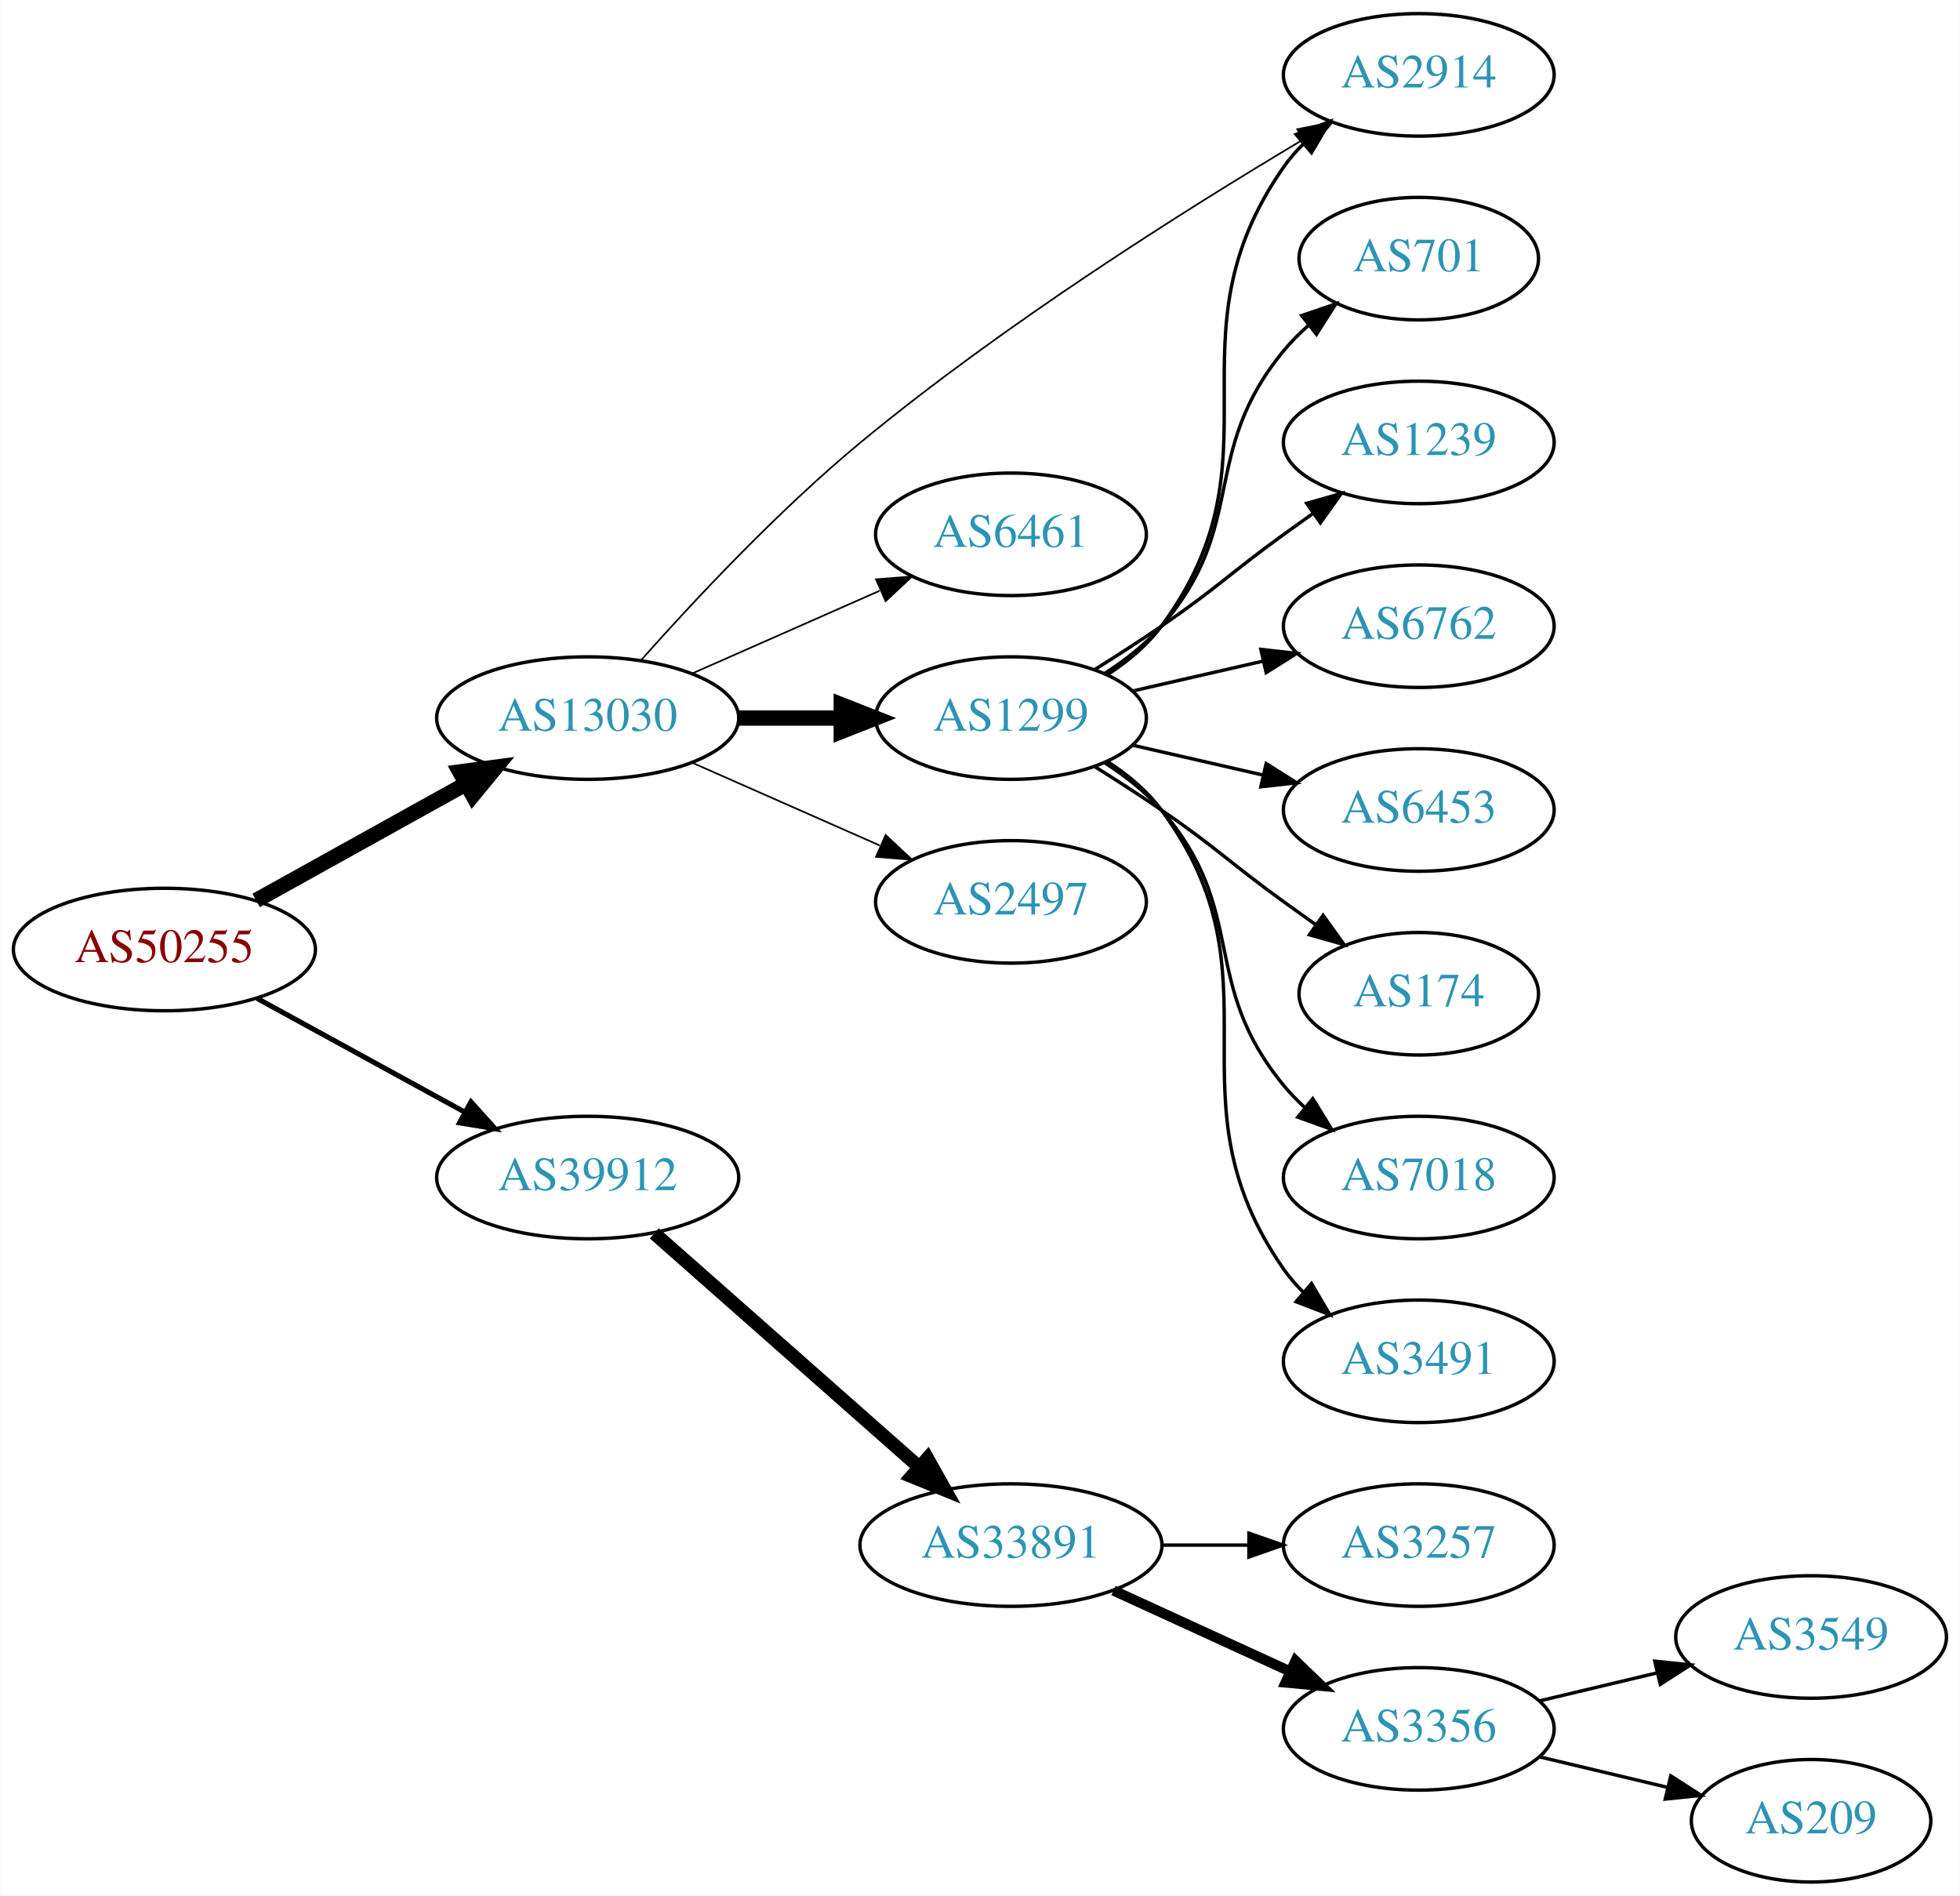
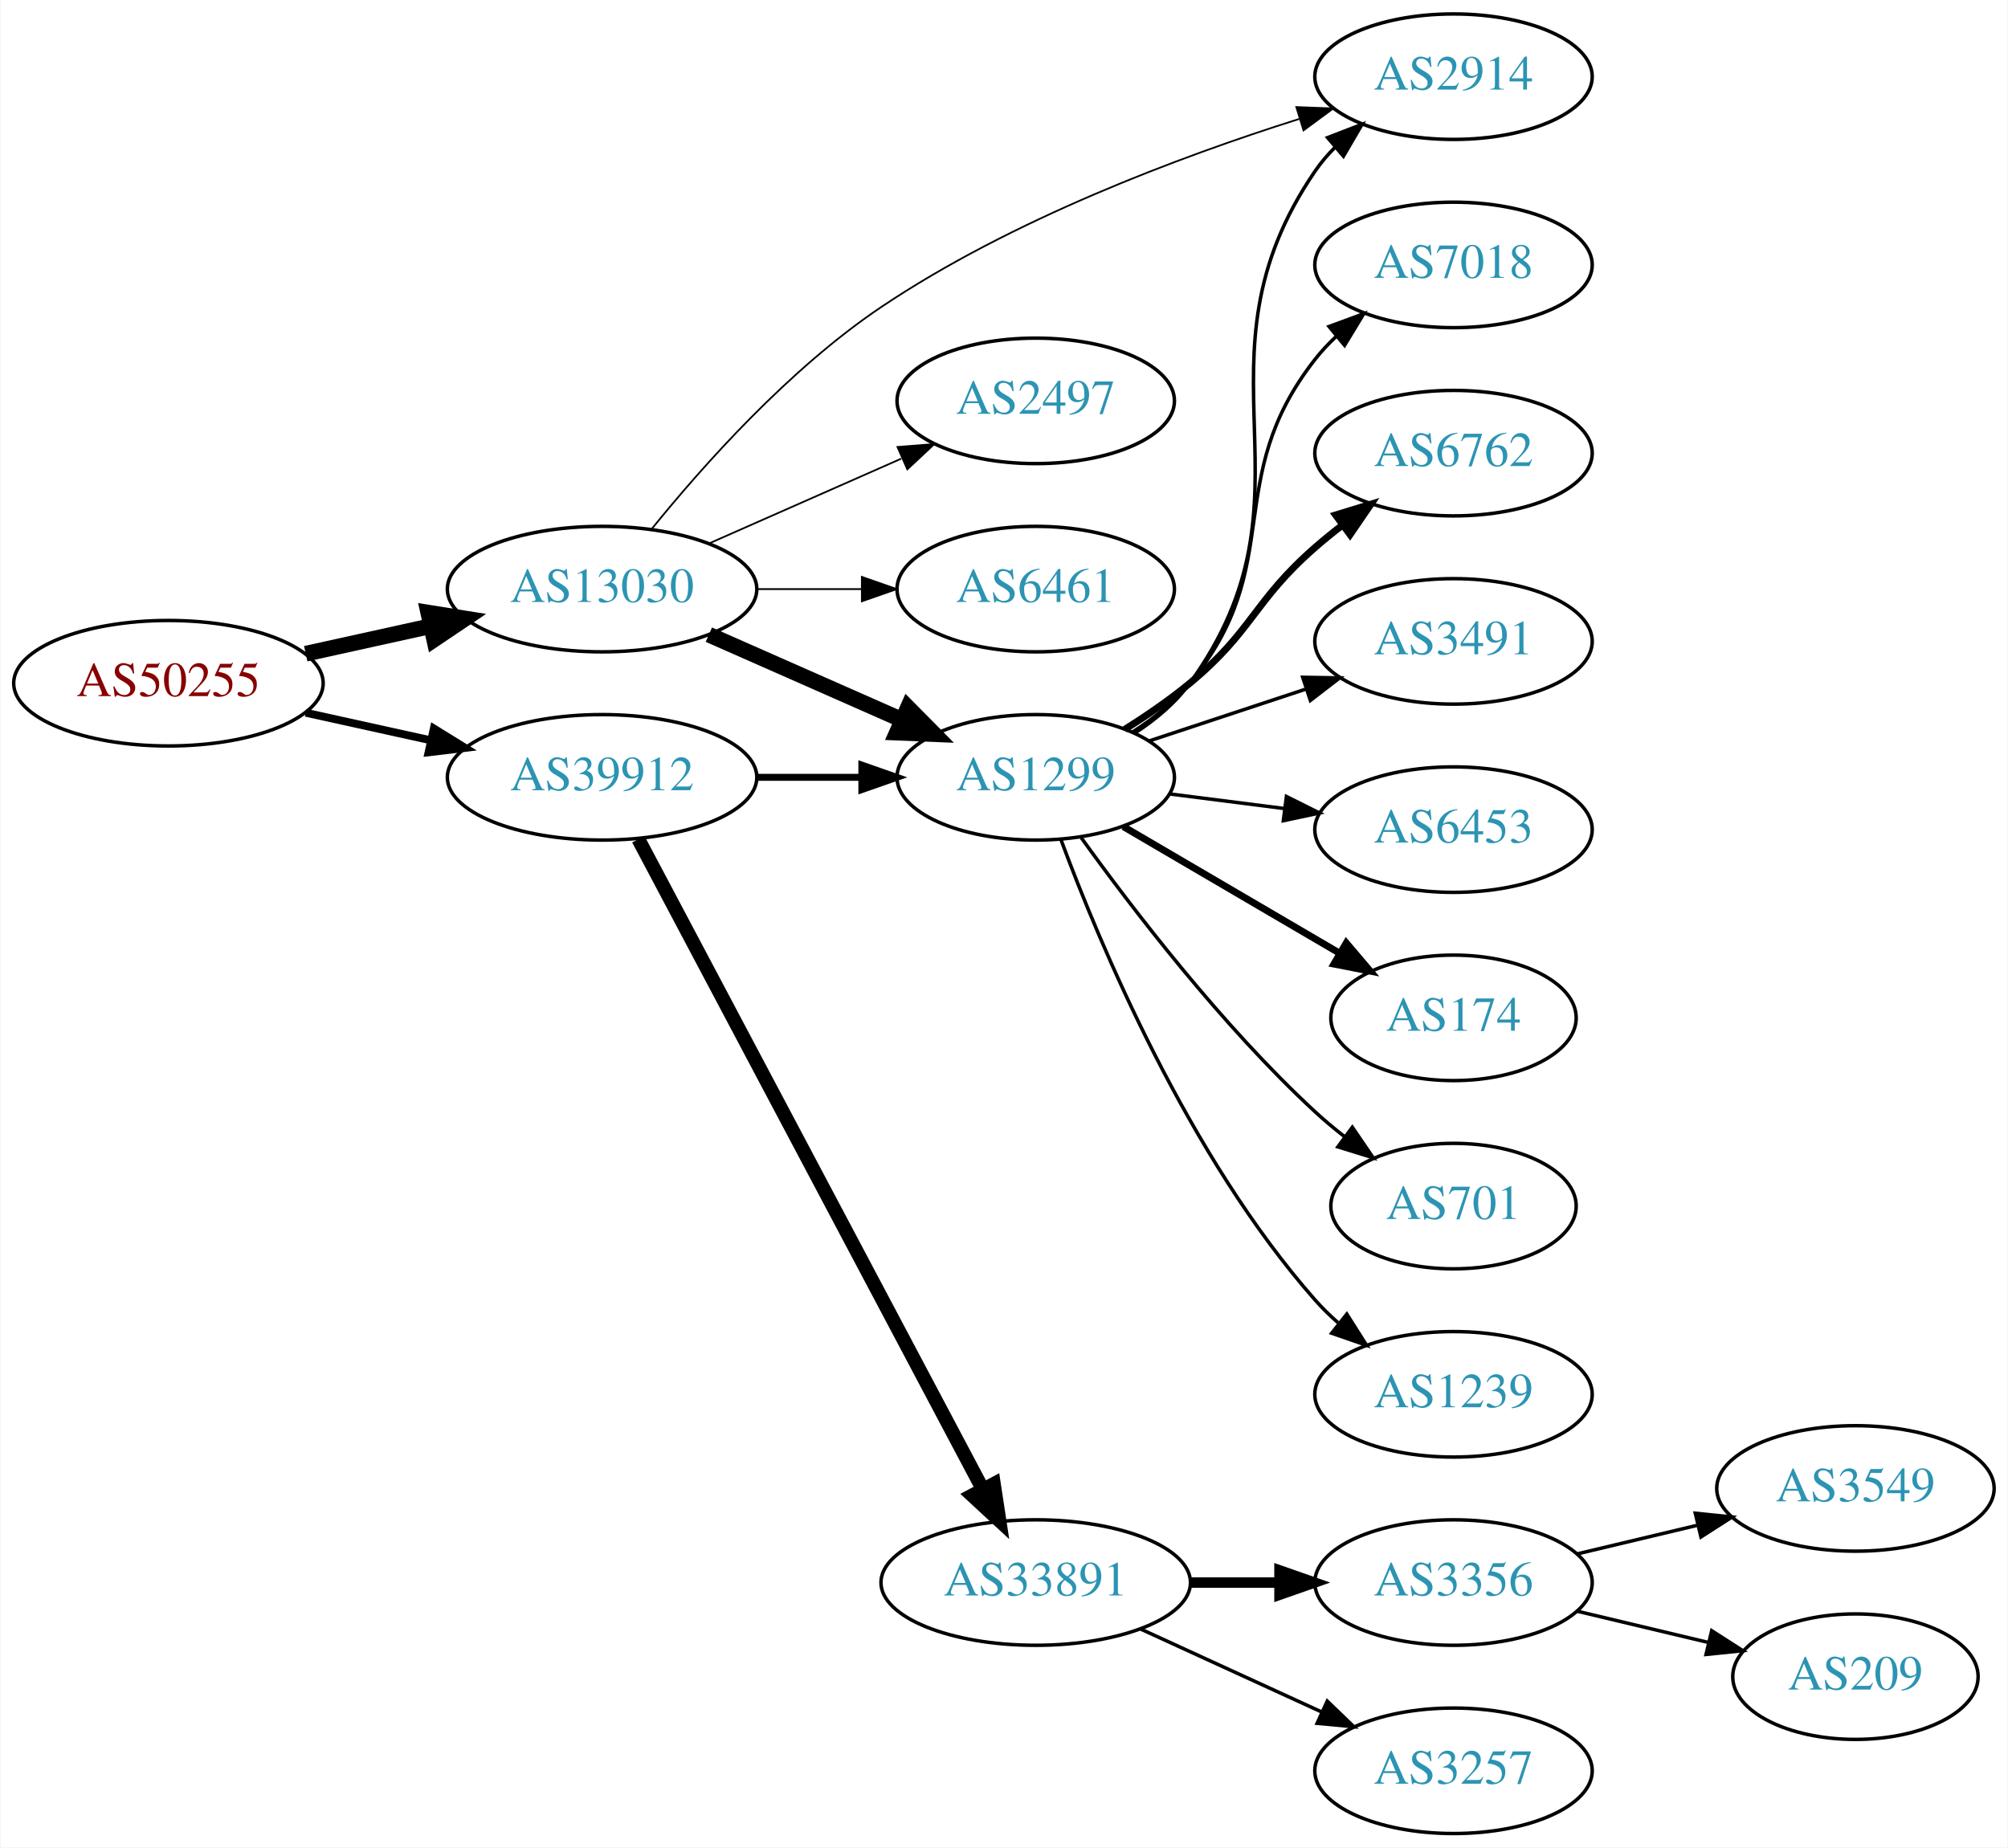
- <svg xmlns="http://www.w3.org/2000/svg" xmlns:xlink="http://www.w3.org/1999/xlink" width="576pt" height="557pt" viewBox="0.00 0.00 575.76 557.00">
-   <g id="graph0" class="graph" transform="scale(1 1) rotate(0) translate(4 553)">
-     <polygon fill="white" stroke="none" points="-4,4 -4,-553 571.762,-553 571.762,4 -4,4" />
+ <svg xmlns="http://www.w3.org/2000/svg" xmlns:xlink="http://www.w3.org/1999/xlink" width="576pt" height="530pt" viewBox="0.00 0.00 575.76 530.00">
+   <g id="graph0" class="graph" transform="scale(1 1) rotate(0) translate(4 526)">
+     <polygon fill="white" stroke="none" points="-4,4 -4,-526 571.762,-526 571.762,4 -4,4" />
    <g id="node1" class="node">
      <g id="a_node1">
        <a xlink:href="/asn/50255" xlink:title="AS50255 ~ Litecom AG [AT]">
-           <ellipse fill="#ffffff" stroke="black" cx="44.196" cy="-274" rx="44.393" ry="18" />
-           <text text-anchor="middle" x="44.196" y="-270.3" font-family="Times,serif" font-size="14.00" fill="#880000">AS50255</text>
+           <ellipse fill="#ffffff" stroke="black" cx="44.196" cy="-330" rx="44.393" ry="18" />
+           <text text-anchor="middle" x="44.196" y="-326.3" font-family="Times,serif" font-size="14.00" fill="#880000">AS50255</text>
        </a>
      </g>
    </g>
    <g id="node2" class="node">
      <g id="a_node2">
        <a xlink:href="/asn/13030" xlink:title="AS13030 ~ Init7 (Switzerland) Ltd. [CH]">
-           <ellipse fill="#ffffff" stroke="black" cx="168.588" cy="-342" rx="44.393" ry="18" />
-           <text text-anchor="middle" x="168.588" y="-338.3" font-family="Times,serif" font-size="14.00" fill="#2c94b3">AS13030</text>
+           <ellipse fill="#ffffff" stroke="black" cx="168.588" cy="-357" rx="44.393" ry="18" />
+           <text text-anchor="middle" x="168.588" y="-353.3" font-family="Times,serif" font-size="14.00" fill="#2c94b3">AS13030</text>
        </a>
      </g>
    </g>
    <g id="edge1" class="edge">
-       <path fill="none" stroke="black" stroke-width="4.5" d="M71.152,-288.421C89.083,-298.383 113.137,-311.747 132.735,-322.636" />
-       <polygon fill="black" stroke="black" stroke-width="4.5" points="131.016,-326.185 141.669,-327.6 134.84,-319.301 131.016,-326.185" />
+       <path fill="none" stroke="black" stroke-width="4.5" d="M83.586,-338.469C94.978,-340.982 107.6,-343.767 119.525,-346.397" />
+       <polygon fill="black" stroke="black" stroke-width="4.5" points="118.721,-350.252 129.335,-348.561 120.418,-342.562 118.721,-350.252" />
    </g>
    <g id="node3" class="node">
      <g id="a_node3">
        <a xlink:href="/asn/39912" xlink:title="AS39912 ~ oja.at GmbH [AT]">
-           <ellipse fill="#ffffff" stroke="black" cx="168.588" cy="-207" rx="44.393" ry="18" />
-           <text text-anchor="middle" x="168.588" y="-203.3" font-family="Times,serif" font-size="14.00" fill="#2c94b3">AS39912</text>
+           <ellipse fill="#ffffff" stroke="black" cx="168.588" cy="-303" rx="44.393" ry="18" />
+           <text text-anchor="middle" x="168.588" y="-299.3" font-family="Times,serif" font-size="14.00" fill="#2c94b3">AS39912</text>
        </a>
      </g>
    </g>
    <g id="edge2" class="edge">
-       <path fill="none" stroke="black" stroke-width="1.5" d="M71.452,-259.627C89.279,-249.868 113.056,-236.852 132.503,-226.207" />
-       <polygon fill="black" stroke="black" stroke-width="1.5" points="134.284,-229.221 141.375,-221.349 130.923,-223.081 134.284,-229.221" />
+       <path fill="none" stroke="black" stroke-width="2.25" d="M83.586,-321.531C94.978,-319.018 107.6,-316.233 119.525,-313.603" />
+       <polygon fill="black" stroke="black" stroke-width="2.25" points="120.323,-317.011 129.335,-311.439 118.815,-310.175 120.323,-317.011" />
    </g>
    <g id="node4" class="node">
      <g id="a_node4">
        <a xlink:href="/asn/2914" xlink:title="AS2914 ~ NTT America, Inc. [US]">
-           <ellipse fill="#ffffff" stroke="black" cx="412.823" cy="-531" rx="39.794" ry="18" />
-           <text text-anchor="middle" x="412.823" y="-527.3" font-family="Times,serif" font-size="14.00" fill="#2c94b3">AS2914</text>
+           <ellipse fill="#ffffff" stroke="black" cx="412.823" cy="-504" rx="39.794" ry="18" />
+           <text text-anchor="middle" x="412.823" y="-500.3" font-family="Times,serif" font-size="14.00" fill="#2c94b3">AS2914</text>
        </a>
      </g>
    </g>
    <g id="edge3" class="edge">
-       <path fill="none" stroke="black" stroke-width="0.5" d="M184.415,-359.17C199.659,-376.321 224.532,-402.949 248.784,-423 290.88,-457.804 344.454,-491.515 378.456,-511.763" />
-       <polygon fill="black" stroke="black" stroke-width="0.5" points="377.111,-515.034 387.501,-517.106 380.671,-509.007 377.111,-515.034" />
+       <path fill="none" stroke="black" stroke-width="0.5" d="M182.808,-374.234C197.332,-392.19 222.158,-420.147 248.784,-438 286.065,-462.997 334.286,-481.048 368.592,-491.888" />
+       <polygon fill="black" stroke="black" stroke-width="0.5" points="367.733,-495.285 378.32,-494.887 369.795,-488.596 367.733,-495.285" />
    </g>
    <g id="node5" class="node">
      <g id="a_node5">
-         <a xlink:href="/asn/6461" xlink:title="AS6461 ~ Zayo Bandwidth [US]">
-           <ellipse fill="#ffffff" stroke="black" cx="292.98" cy="-396" rx="39.794" ry="18" />
-           <text text-anchor="middle" x="292.98" y="-392.3" font-family="Times,serif" font-size="14.00" fill="#2c94b3">AS6461</text>
+         <a xlink:href="/asn/2497" xlink:title="AS2497 ~ Internet Initiative Japan Inc. [JP]">
+           <ellipse fill="#ffffff" stroke="black" cx="292.98" cy="-411" rx="39.794" ry="18" />
+           <text text-anchor="middle" x="292.98" y="-407.3" font-family="Times,serif" font-size="14.00" fill="#2c94b3">AS2497</text>
        </a>
      </g>
    </g>
    <g id="edge4" class="edge">
-       <path fill="none" stroke="black" stroke-width="0.5" d="M199.216,-355.072C215.81,-362.393 236.67,-371.597 254.403,-379.421" />
-       <polygon fill="black" stroke="black" stroke-width="0.5" points="253.325,-382.77 263.887,-383.605 256.151,-376.366 253.325,-382.77" />
+       <path fill="none" stroke="black" stroke-width="0.5" d="M199.216,-370.072C215.81,-377.393 236.67,-386.597 254.403,-394.421" />
+       <polygon fill="black" stroke="black" stroke-width="0.5" points="253.325,-397.77 263.887,-398.605 256.151,-391.366 253.325,-397.77" />
    </g>
    <g id="node6" class="node">
      <g id="a_node6">
        <a xlink:href="/asn/1299" xlink:title="AS1299 ~ Telia Carrier [EU]">
-           <ellipse fill="#ffffff" stroke="black" cx="292.98" cy="-342" rx="39.794" ry="18" />
-           <text text-anchor="middle" x="292.98" y="-338.3" font-family="Times,serif" font-size="14.00" fill="#2c94b3">AS1299</text>
+           <ellipse fill="#ffffff" stroke="black" cx="292.98" cy="-303" rx="39.794" ry="18" />
+           <text text-anchor="middle" x="292.98" y="-299.3" font-family="Times,serif" font-size="14.00" fill="#2c94b3">AS1299</text>
        </a>
      </g>
    </g>
    <g id="edge5" class="edge">
-       <path fill="none" stroke="black" stroke-width="4.5" d="M213.084,-342C222.773,-342 233.11,-342 243.002,-342" />
-       <polygon fill="black" stroke="black" stroke-width="4.5" points="243.105,-345.938 253.105,-342 243.105,-338.063 243.105,-345.938" />
+       <path fill="none" stroke="black" stroke-width="4.5" d="M199.216,-343.928C215.81,-336.607 236.67,-327.403 254.403,-319.579" />
+       <polygon fill="black" stroke="black" stroke-width="4.5" points="256.327,-323.034 263.887,-315.395 253.148,-315.829 256.327,-323.034" />
    </g>
    <g id="node7" class="node">
      <g id="a_node7">
-         <a xlink:href="/asn/2497" xlink:title="AS2497 ~ Internet Initiative Japan Inc. [JP]">
-           <ellipse fill="#ffffff" stroke="black" cx="292.98" cy="-288" rx="39.794" ry="18" />
-           <text text-anchor="middle" x="292.98" y="-284.3" font-family="Times,serif" font-size="14.00" fill="#2c94b3">AS2497</text>
+         <a xlink:href="/asn/6461" xlink:title="AS6461 ~ Zayo Bandwidth [US]">
+           <ellipse fill="#ffffff" stroke="black" cx="292.98" cy="-357" rx="39.794" ry="18" />
+           <text text-anchor="middle" x="292.98" y="-353.3" font-family="Times,serif" font-size="14.00" fill="#2c94b3">AS6461</text>
        </a>
      </g>
    </g>
    <g id="edge6" class="edge">
-       <path fill="none" stroke="black" stroke-width="0.5" d="M199.216,-328.928C215.81,-321.607 236.67,-312.403 254.403,-304.579" />
-       <polygon fill="black" stroke="black" stroke-width="0.5" points="256.151,-307.634 263.887,-300.395 253.325,-301.23 256.151,-307.634" />
+       <path fill="none" stroke="black" stroke-width="0.5" d="M213.084,-357C222.773,-357 233.11,-357 243.002,-357" />
+       <polygon fill="black" stroke="black" stroke-width="0.5" points="243.105,-360.5 253.105,-357 243.105,-353.5 243.105,-360.5" />
+     </g>
+     <g id="edge15" class="edge">
+       <path fill="none" stroke="black" stroke-width="2" d="M213.084,-303C222.773,-303 233.11,-303 243.002,-303" />
+       <polygon fill="black" stroke="black" stroke-width="2" points="243.105,-306.5 253.105,-303 243.105,-299.5 243.105,-306.5" />
    </g>
    <g id="node15" class="node">
      <g id="a_node15">
        <a xlink:href="/asn/33891" xlink:title="AS33891 ~ CORE-BACKBONE GMBH GLOBAL NETWORK [DE]">
-           <ellipse fill="#ffffff" stroke="black" cx="292.98" cy="-99" rx="44.393" ry="18" />
-           <text text-anchor="middle" x="292.98" y="-95.3" font-family="Times,serif" font-size="14.00" fill="#2c94b3">AS33891</text>
-         </a>
-       </g>
-     </g>
-     <g id="edge15" class="edge">
-       <path fill="none" stroke="black" stroke-width="4" d="M188.177,-190.597C208.875,-172.333 242.481,-142.678 265.826,-122.079" />
-       <polygon fill="black" stroke="black" stroke-width="4" points="268.435,-124.444 273.618,-115.203 263.804,-119.195 268.435,-124.444" />
+           <ellipse fill="#ffffff" stroke="black" cx="292.98" cy="-72" rx="44.393" ry="18" />
+           <text text-anchor="middle" x="292.98" y="-68.3" font-family="Times,serif" font-size="14.00" fill="#2c94b3">AS33891</text>
+         </a>
+       </g>
+     </g>
+     <g id="edge16" class="edge">
+       <path fill="none" stroke="black" stroke-width="4" d="M178.989,-285.257C200.303,-245.03 252.407,-146.69 277.717,-98.92" />
+       <polygon fill="black" stroke="black" stroke-width="4" points="280.959,-100.278 282.548,-89.803 274.773,-97.001 280.959,-100.278" />
    </g>
    <g id="edge9" class="edge">
-       <path fill="none" stroke="black" d="M321.196,-354.669C327.177,-358.539 332.972,-363.31 337.176,-369 374.08,-418.941 337.563,-453.131 373.176,-504 374.849,-506.389 376.804,-508.635 378.931,-510.733" />
-       <polygon fill="black" stroke="black" points="376.771,-513.49 386.664,-517.284 381.296,-508.149 376.771,-513.49" />
+       <path fill="none" stroke="black" d="M321.279,-315.609C327.257,-319.481 333.03,-324.267 337.176,-330 376.596,-384.503 335.164,-421.507 373.176,-477 374.824,-479.406 376.762,-481.664 378.877,-483.771" />
+       <polygon fill="black" stroke="black" points="376.704,-486.518 386.586,-490.337 381.243,-481.189 376.704,-486.518" />
    </g>
    <g id="node8" class="node">
      <g id="a_node8">
-         <a xlink:href="/asn/701" xlink:title="AS701 ~ UUNET [US]">
-           <ellipse fill="#ffffff" stroke="black" cx="412.823" cy="-477" rx="35.194" ry="18" />
-           <text text-anchor="middle" x="412.823" y="-473.3" font-family="Times,serif" font-size="14.00" fill="#2c94b3">AS701</text>
+         <a xlink:href="/asn/7018" xlink:title="AS7018 ~ AT&amp;T Services, Inc. [US]">
+           <ellipse fill="#ffffff" stroke="black" cx="412.823" cy="-450" rx="39.794" ry="18" />
+           <text text-anchor="middle" x="412.823" y="-446.3" font-family="Times,serif" font-size="14.00" fill="#2c94b3">AS7018</text>
        </a>
      </g>
    </g>
    <g id="edge7" class="edge">
-       <path fill="none" stroke="black" d="M320.579,-355.164C326.579,-359.019 332.537,-363.659 337.176,-369 363.01,-398.742 348.112,-419.606 373.176,-450 375.311,-452.589 377.754,-455.041 380.351,-457.334" />
-       <polygon fill="black" stroke="black" points="378.428,-460.275 388.45,-463.712 382.759,-454.775 378.428,-460.275" />
+       <path fill="none" stroke="black" d="M320.766,-316.005C326.76,-319.865 332.669,-324.547 337.176,-330 365.415,-364.162 345.822,-388.127 373.176,-423 374.976,-425.294 377.023,-427.473 379.214,-429.523" />
+       <polygon fill="black" stroke="black" points="377.121,-432.333 387.066,-435.985 381.569,-426.928 377.121,-432.333" />
    </g>
    <g id="node9" class="node">
      <g id="a_node9">
-         <a xlink:href="/asn/1239" xlink:title="AS1239 ~ Sprint [US]">
-           <ellipse fill="#ffffff" stroke="black" cx="412.823" cy="-423" rx="39.794" ry="18" />
-           <text text-anchor="middle" x="412.823" y="-419.3" font-family="Times,serif" font-size="14.00" fill="#2c94b3">AS1239</text>
+         <a xlink:href="/asn/6762" xlink:title="AS6762 ~ TELECOM ITALIA SPARKLE S.p.A. [IT]">
+           <ellipse fill="#ffffff" stroke="black" cx="412.823" cy="-396" rx="39.794" ry="18" />
+           <text text-anchor="middle" x="412.823" y="-392.3" font-family="Times,serif" font-size="14.00" fill="#2c94b3">AS6762</text>
        </a>
      </g>
    </g>
    <g id="edge8" class="edge">
-       <path fill="none" stroke="black" d="M317.529,-356.216C323.971,-360.24 330.904,-364.699 337.176,-369 353.671,-380.311 356.977,-384.271 373.176,-396 375.98,-398.029 378.911,-400.125 381.852,-402.21" />
-       <polygon fill="black" stroke="black" points="379.874,-405.097 390.066,-407.991 383.903,-399.373 379.874,-405.097" />
+       <path fill="none" stroke="black" stroke-width="2" d="M318.53,-316.767C324.84,-320.723 331.457,-325.26 337.176,-330 355.339,-345.052 355.405,-353.488 373.176,-369 375.643,-371.153 378.282,-373.292 380.98,-375.369" />
+       <polygon fill="black" stroke="black" stroke-width="2" points="379.005,-378.262 389.135,-381.367 383.153,-372.623 379.005,-378.262" />
    </g>
    <g id="node10" class="node">
      <g id="a_node10">
-         <a xlink:href="/asn/6762" xlink:title="AS6762 ~ TELECOM ITALIA SPARKLE S.p.A. [IT]">
-           <ellipse fill="#ffffff" stroke="black" cx="412.823" cy="-369" rx="39.794" ry="18" />
-           <text text-anchor="middle" x="412.823" y="-365.3" font-family="Times,serif" font-size="14.00" fill="#2c94b3">AS6762</text>
+         <a xlink:href="/asn/3491" xlink:title="AS3491 ~ PCCW Global, Inc. [US]">
+           <ellipse fill="#ffffff" stroke="black" cx="412.823" cy="-342" rx="39.794" ry="18" />
+           <text text-anchor="middle" x="412.823" y="-338.3" font-family="Times,serif" font-size="14.00" fill="#2c94b3">AS3491</text>
        </a>
      </g>
    </g>
    <g id="edge10" class="edge">
-       <path fill="none" stroke="black" d="M328.7,-349.955C340.7,-352.704 354.32,-355.825 367.013,-358.733" />
-       <polygon fill="black" stroke="black" points="366.415,-362.187 376.945,-361.009 367.979,-355.364 366.415,-362.187" />
+       <path fill="none" stroke="black" d="M325.56,-313.451C339.298,-317.998 355.583,-323.387 370.283,-328.252" />
+       <polygon fill="black" stroke="black" points="369.563,-331.701 380.156,-331.52 371.762,-325.055 369.563,-331.701" />
    </g>
    <g id="node11" class="node">
      <g id="a_node11">
        <a xlink:href="/asn/6453" xlink:title="AS6453 ~ TATA COMMUNICATIONS (AMERICA) INC [US]">
-           <ellipse fill="#ffffff" stroke="black" cx="412.823" cy="-315" rx="39.794" ry="18" />
-           <text text-anchor="middle" x="412.823" y="-311.3" font-family="Times,serif" font-size="14.00" fill="#2c94b3">AS6453</text>
+           <ellipse fill="#ffffff" stroke="black" cx="412.823" cy="-288" rx="39.794" ry="18" />
+           <text text-anchor="middle" x="412.823" y="-284.3" font-family="Times,serif" font-size="14.00" fill="#2c94b3">AS6453</text>
        </a>
      </g>
    </g>
    <g id="edge11" class="edge">
-       <path fill="none" stroke="black" d="M328.7,-334.045C340.7,-331.296 354.32,-328.175 367.013,-325.267" />
-       <polygon fill="black" stroke="black" points="367.979,-328.636 376.945,-322.991 366.415,-321.813 367.979,-328.636" />
+       <path fill="none" stroke="black" d="M331.267,-298.254C341.798,-296.913 353.401,-295.436 364.441,-294.031" />
+       <polygon fill="black" stroke="black" points="364.897,-297.501 374.375,-292.767 364.013,-290.558 364.897,-297.501" />
    </g>
    <g id="node12" class="node">
      <g id="a_node12">
        <a xlink:href="/asn/174" xlink:title="AS174 ~ Cogent Communications [US]">
-           <ellipse fill="#ffffff" stroke="black" cx="412.823" cy="-261" rx="35.194" ry="18" />
-           <text text-anchor="middle" x="412.823" y="-257.3" font-family="Times,serif" font-size="14.00" fill="#2c94b3">AS174</text>
+           <ellipse fill="#ffffff" stroke="black" cx="412.823" cy="-234" rx="35.194" ry="18" />
+           <text text-anchor="middle" x="412.823" y="-230.3" font-family="Times,serif" font-size="14.00" fill="#2c94b3">AS174</text>
        </a>
      </g>
    </g>
    <g id="edge12" class="edge">
-       <path fill="none" stroke="black" d="M317.529,-327.784C323.971,-323.76 330.904,-319.301 337.176,-315 353.671,-303.689 356.977,-299.729 373.176,-288 376.205,-285.807 379.384,-283.537 382.563,-281.287" />
-       <polygon fill="black" stroke="black" points="384.705,-284.059 390.873,-275.445 380.679,-278.333 384.705,-284.059" />
+       <path fill="none" stroke="black" stroke-width="2" d="M318.112,-288.87C336.016,-278.387 360.597,-263.994 380.092,-252.579" />
+       <polygon fill="black" stroke="black" stroke-width="2" points="382.064,-255.481 388.925,-247.407 378.527,-249.44 382.064,-255.481" />
    </g>
    <g id="node13" class="node">
      <g id="a_node13">
-         <a xlink:href="/asn/7018" xlink:title="AS7018 ~ AT&amp;T Services, Inc. [US]">
-           <ellipse fill="#ffffff" stroke="black" cx="412.823" cy="-207" rx="39.794" ry="18" />
-           <text text-anchor="middle" x="412.823" y="-203.3" font-family="Times,serif" font-size="14.00" fill="#2c94b3">AS7018</text>
+         <a xlink:href="/asn/701" xlink:title="AS701 ~ UUNET [US]">
+           <ellipse fill="#ffffff" stroke="black" cx="412.823" cy="-180" rx="35.194" ry="18" />
+           <text text-anchor="middle" x="412.823" y="-176.3" font-family="Times,serif" font-size="14.00" fill="#2c94b3">AS701</text>
        </a>
      </g>
    </g>
    <g id="edge13" class="edge">
-       <path fill="none" stroke="black" d="M320.579,-328.836C326.579,-324.981 332.537,-320.341 337.176,-315 363.01,-285.258 348.112,-264.394 373.176,-234 375.032,-231.75 377.119,-229.604 379.338,-227.576" />
-       <polygon fill="black" stroke="black" points="381.686,-230.177 387.242,-221.156 377.273,-224.744 381.686,-230.177" />
+       <path fill="none" stroke="black" d="M305.907,-285.855C320.426,-265.671 346.346,-231.767 373.176,-207 375.781,-204.596 378.611,-202.232 381.515,-199.964" />
+       <polygon fill="black" stroke="black" points="383.802,-202.626 389.77,-193.872 379.646,-196.993 383.802,-202.626" />
    </g>
    <g id="node14" class="node">
      <g id="a_node14">
-         <a xlink:href="/asn/3491" xlink:title="AS3491 ~ PCCW Global, Inc. [US]">
-           <ellipse fill="#ffffff" stroke="black" cx="412.823" cy="-153" rx="39.794" ry="18" />
-           <text text-anchor="middle" x="412.823" y="-149.3" font-family="Times,serif" font-size="14.00" fill="#2c94b3">AS3491</text>
+         <a xlink:href="/asn/1239" xlink:title="AS1239 ~ Sprint [US]">
+           <ellipse fill="#ffffff" stroke="black" cx="412.823" cy="-126" rx="39.794" ry="18" />
+           <text text-anchor="middle" x="412.823" y="-122.3" font-family="Times,serif" font-size="14.00" fill="#2c94b3">AS1239</text>
        </a>
      </g>
    </g>
    <g id="edge14" class="edge">
-       <path fill="none" stroke="black" d="M321.196,-329.331C327.177,-325.461 332.972,-320.69 337.176,-315 374.08,-265.059 337.563,-230.869 373.176,-180 374.849,-177.611 376.804,-175.365 378.931,-173.267" />
-       <polygon fill="black" stroke="black" points="381.296,-175.851 386.664,-166.716 376.771,-170.51 381.296,-175.851" />
+       <path fill="none" stroke="black" d="M300.195,-285.179C311.269,-255.289 336.725,-194.278 373.176,-153 375.157,-150.757 377.361,-148.604 379.682,-146.561" />
+       <polygon fill="black" stroke="black" points="382.216,-149.019 387.882,-140.067 377.87,-143.532 382.216,-149.019" />
    </g>
    <g id="node16" class="node">
      <g id="a_node16">
-         <a xlink:href="/asn/3257" xlink:title="AS3257 ~ GTT [DE]">
-           <ellipse fill="#ffffff" stroke="black" cx="412.823" cy="-99" rx="39.794" ry="18" />
-           <text text-anchor="middle" x="412.823" y="-95.3" font-family="Times,serif" font-size="14.00" fill="#2c94b3">AS3257</text>
-         </a>
-       </g>
-     </g>
-     <g id="edge16" class="edge">
-       <path fill="none" stroke="black" d="M337.191,-99C345.504,-99 354.267,-99 362.749,-99" />
-       <polygon fill="black" stroke="black" points="362.908,-102.5 372.908,-99 362.908,-95.5 362.908,-102.5" />
+         <a xlink:href="/asn/3356" xlink:title="AS3356 ~ Level 3 Parent, LLC [US]">
+           <ellipse fill="#ffffff" stroke="black" cx="412.823" cy="-72" rx="39.794" ry="18" />
+           <text text-anchor="middle" x="412.823" y="-68.3" font-family="Times,serif" font-size="14.00" fill="#2c94b3">AS3356</text>
+         </a>
+       </g>
+     </g>
+     <g id="edge17" class="edge">
+       <path fill="none" stroke="black" stroke-width="3" d="M337.191,-72C345.504,-72 354.267,-72 362.749,-72" />
+       <polygon fill="black" stroke="black" stroke-width="3" points="362.908,-75.5 372.908,-72 362.908,-68.5 362.908,-75.5" />
    </g>
    <g id="node17" class="node">
      <g id="a_node17">
-         <a xlink:href="/asn/3356" xlink:title="AS3356 ~ Level 3 Parent, LLC [US]">
-           <ellipse fill="#ffffff" stroke="black" cx="412.823" cy="-45" rx="39.794" ry="18" />
-           <text text-anchor="middle" x="412.823" y="-41.3" font-family="Times,serif" font-size="14.00" fill="#2c94b3">AS3356</text>
-         </a>
-       </g>
-     </g>
-     <g id="edge17" class="edge">
-       <path fill="none" stroke="black" stroke-width="3" d="M323.11,-85.652C338.721,-78.498 358.119,-69.609 374.791,-61.969" />
-       <polygon fill="black" stroke="black" stroke-width="3" points="376.61,-64.986 384.243,-57.638 373.694,-58.622 376.61,-64.986" />
+         <a xlink:href="/asn/3257" xlink:title="AS3257 ~ GTT [DE]">
+           <ellipse fill="#ffffff" stroke="black" cx="412.823" cy="-18" rx="39.794" ry="18" />
+           <text text-anchor="middle" x="412.823" y="-14.3" font-family="Times,serif" font-size="14.00" fill="#2c94b3">AS3257</text>
+         </a>
+       </g>
+     </g>
+     <g id="edge18" class="edge">
+       <path fill="none" stroke="black" d="M323.11,-58.652C338.721,-51.498 358.119,-42.609 374.791,-34.969" />
+       <polygon fill="black" stroke="black" points="376.61,-37.986 384.243,-30.638 373.694,-31.622 376.61,-37.986" />
    </g>
    <g id="node18" class="node">
      <g id="a_node18">
        <a xlink:href="/asn/3549" xlink:title="AS3549 ~ Level 3 Parent, LLC [US]">
-           <ellipse fill="#ffffff" stroke="black" cx="528.116" cy="-72" rx="39.794" ry="18" />
-           <text text-anchor="middle" x="528.116" y="-68.3" font-family="Times,serif" font-size="14.00" fill="#2c94b3">AS3549</text>
-         </a>
-       </g>
-     </g>
-     <g id="edge18" class="edge">
-       <path fill="none" stroke="black" d="M448.43,-53.248C459.301,-55.838 471.456,-58.735 482.898,-61.462" />
-       <polygon fill="black" stroke="black" points="482.182,-64.889 492.721,-63.803 483.804,-58.08 482.182,-64.889" />
+           <ellipse fill="#ffffff" stroke="black" cx="528.116" cy="-99" rx="39.794" ry="18" />
+           <text text-anchor="middle" x="528.116" y="-95.3" font-family="Times,serif" font-size="14.00" fill="#2c94b3">AS3549</text>
+         </a>
+       </g>
+     </g>
+     <g id="edge19" class="edge">
+       <path fill="none" stroke="black" d="M448.43,-80.248C459.301,-82.838 471.456,-85.735 482.898,-88.462" />
+       <polygon fill="black" stroke="black" points="482.182,-91.889 492.721,-90.803 483.804,-85.08 482.182,-91.889" />
    </g>
    <g id="node19" class="node">
      <g id="a_node19">
        <a xlink:href="/asn/209" xlink:title="AS209 ~ CenturyLink Communications, LLC [US]">
-           <ellipse fill="#ffffff" stroke="black" cx="528.116" cy="-18" rx="35.194" ry="18" />
-           <text text-anchor="middle" x="528.116" y="-14.3" font-family="Times,serif" font-size="14.00" fill="#2c94b3">AS209</text>
-         </a>
-       </g>
-     </g>
-     <g id="edge19" class="edge">
-       <path fill="none" stroke="black" d="M448.43,-36.752C460.225,-33.941 473.529,-30.771 485.797,-27.847" />
-       <polygon fill="black" stroke="black" points="486.886,-31.186 495.802,-25.463 485.263,-24.377 486.886,-31.186" />
+           <ellipse fill="#ffffff" stroke="black" cx="528.116" cy="-45" rx="35.194" ry="18" />
+           <text text-anchor="middle" x="528.116" y="-41.3" font-family="Times,serif" font-size="14.00" fill="#2c94b3">AS209</text>
+         </a>
+       </g>
+     </g>
+     <g id="edge20" class="edge">
+       <path fill="none" stroke="black" d="M448.43,-63.752C460.225,-60.941 473.529,-57.771 485.797,-54.847" />
+       <polygon fill="black" stroke="black" points="486.886,-58.186 495.802,-52.463 485.263,-51.377 486.886,-58.186" />
    </g>
  </g>
</svg>
